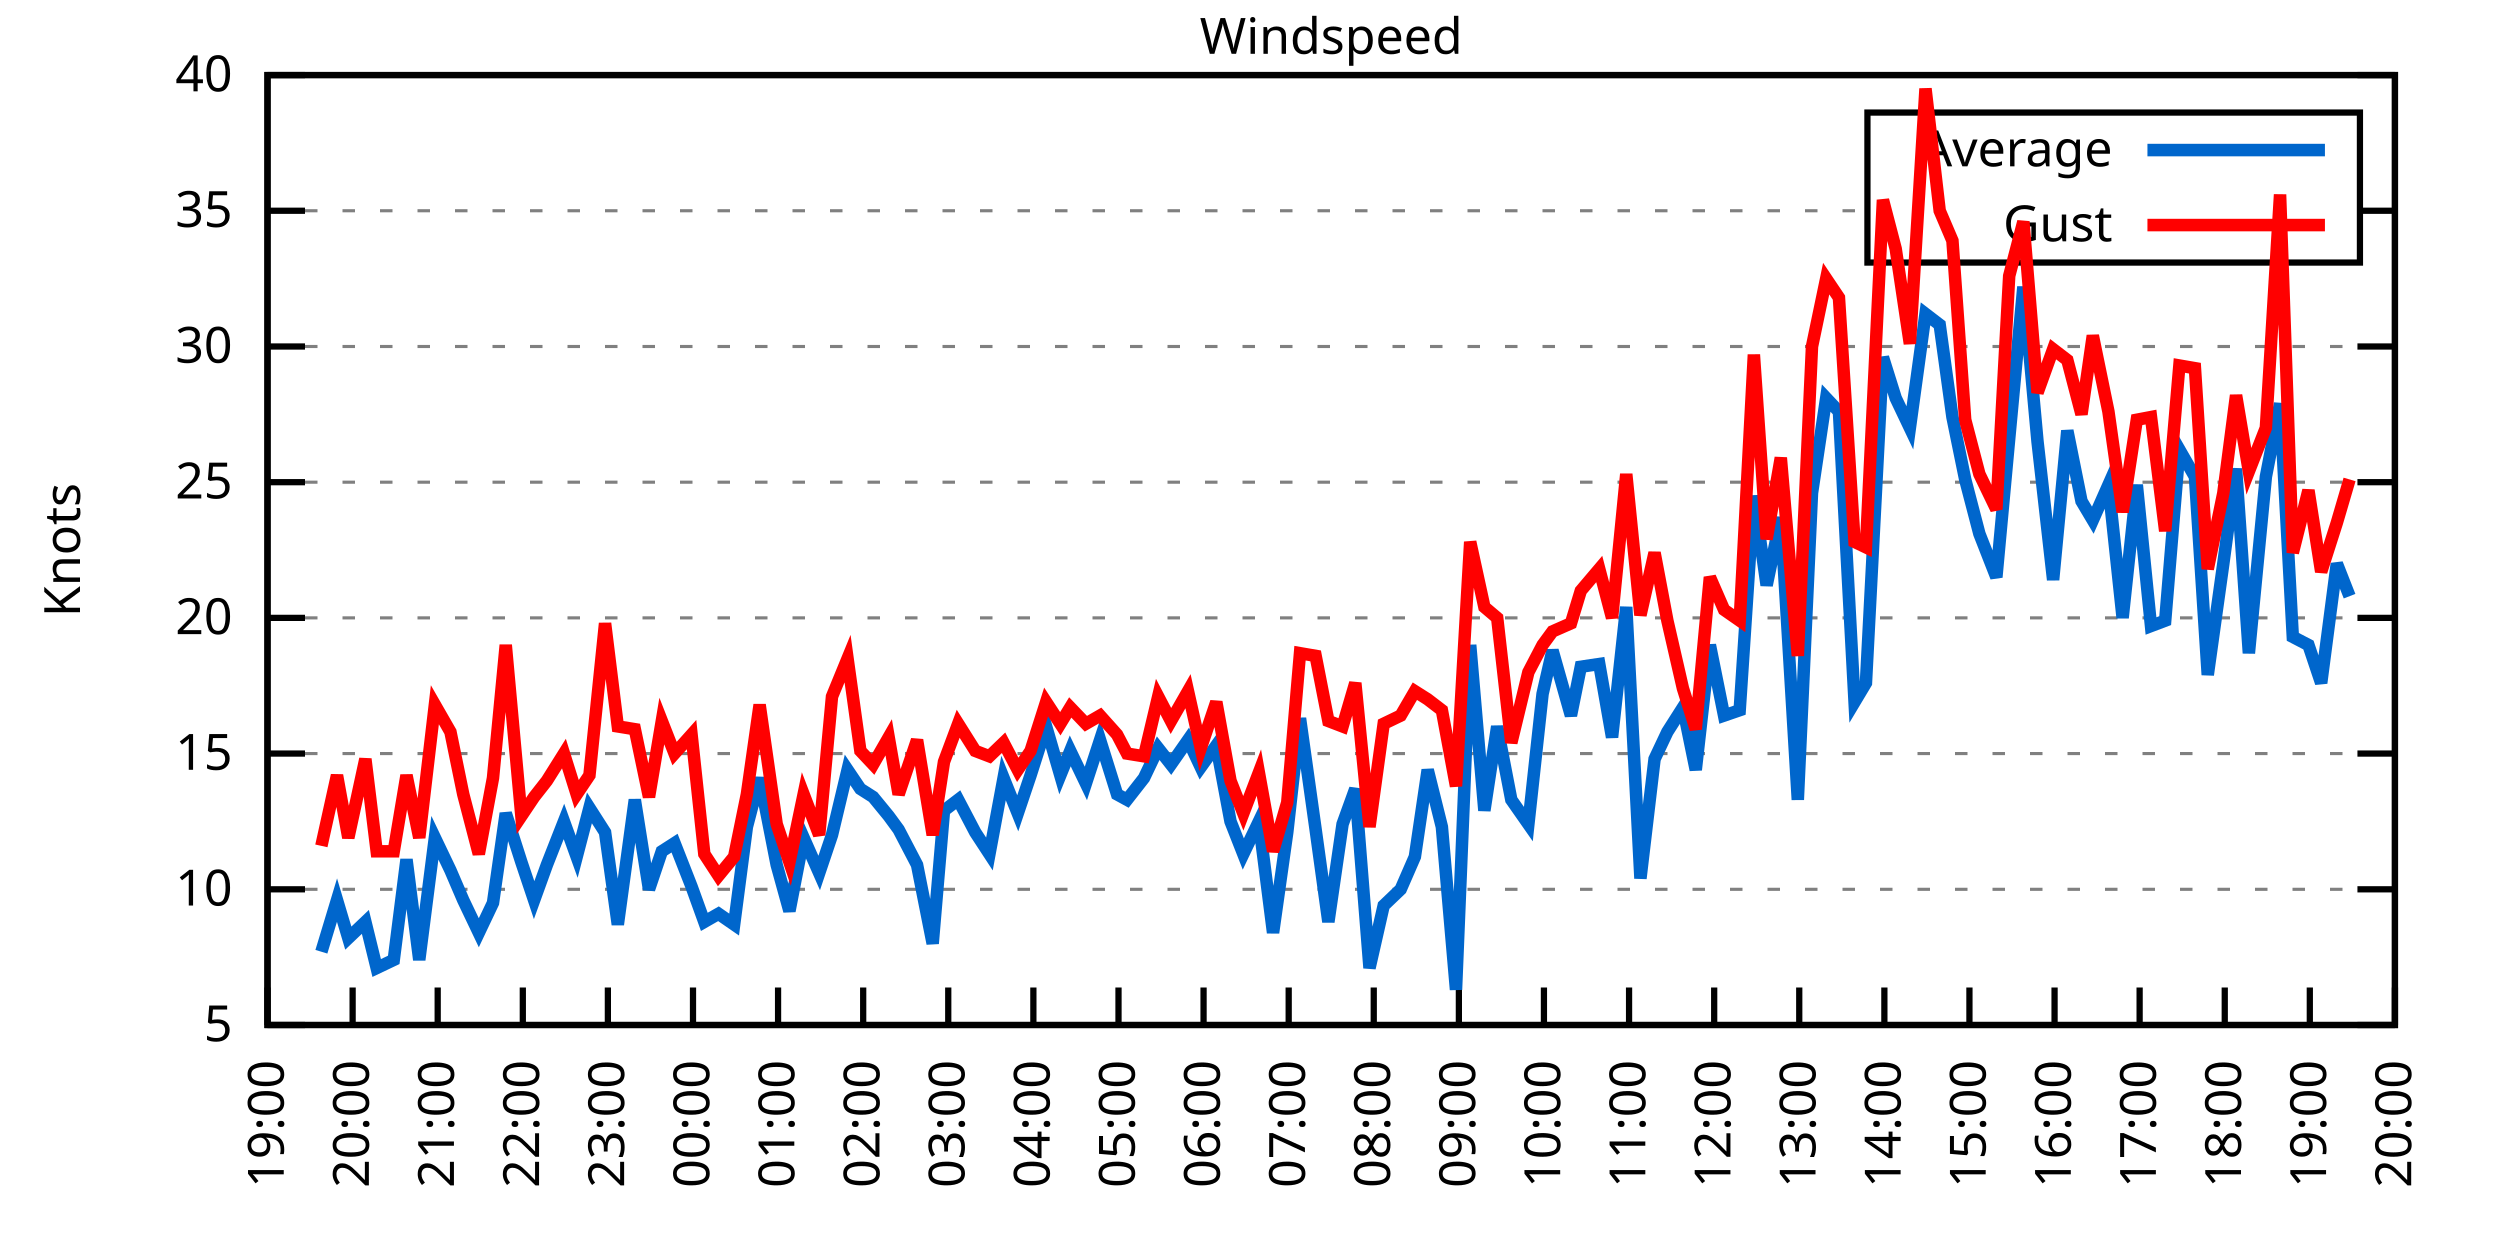
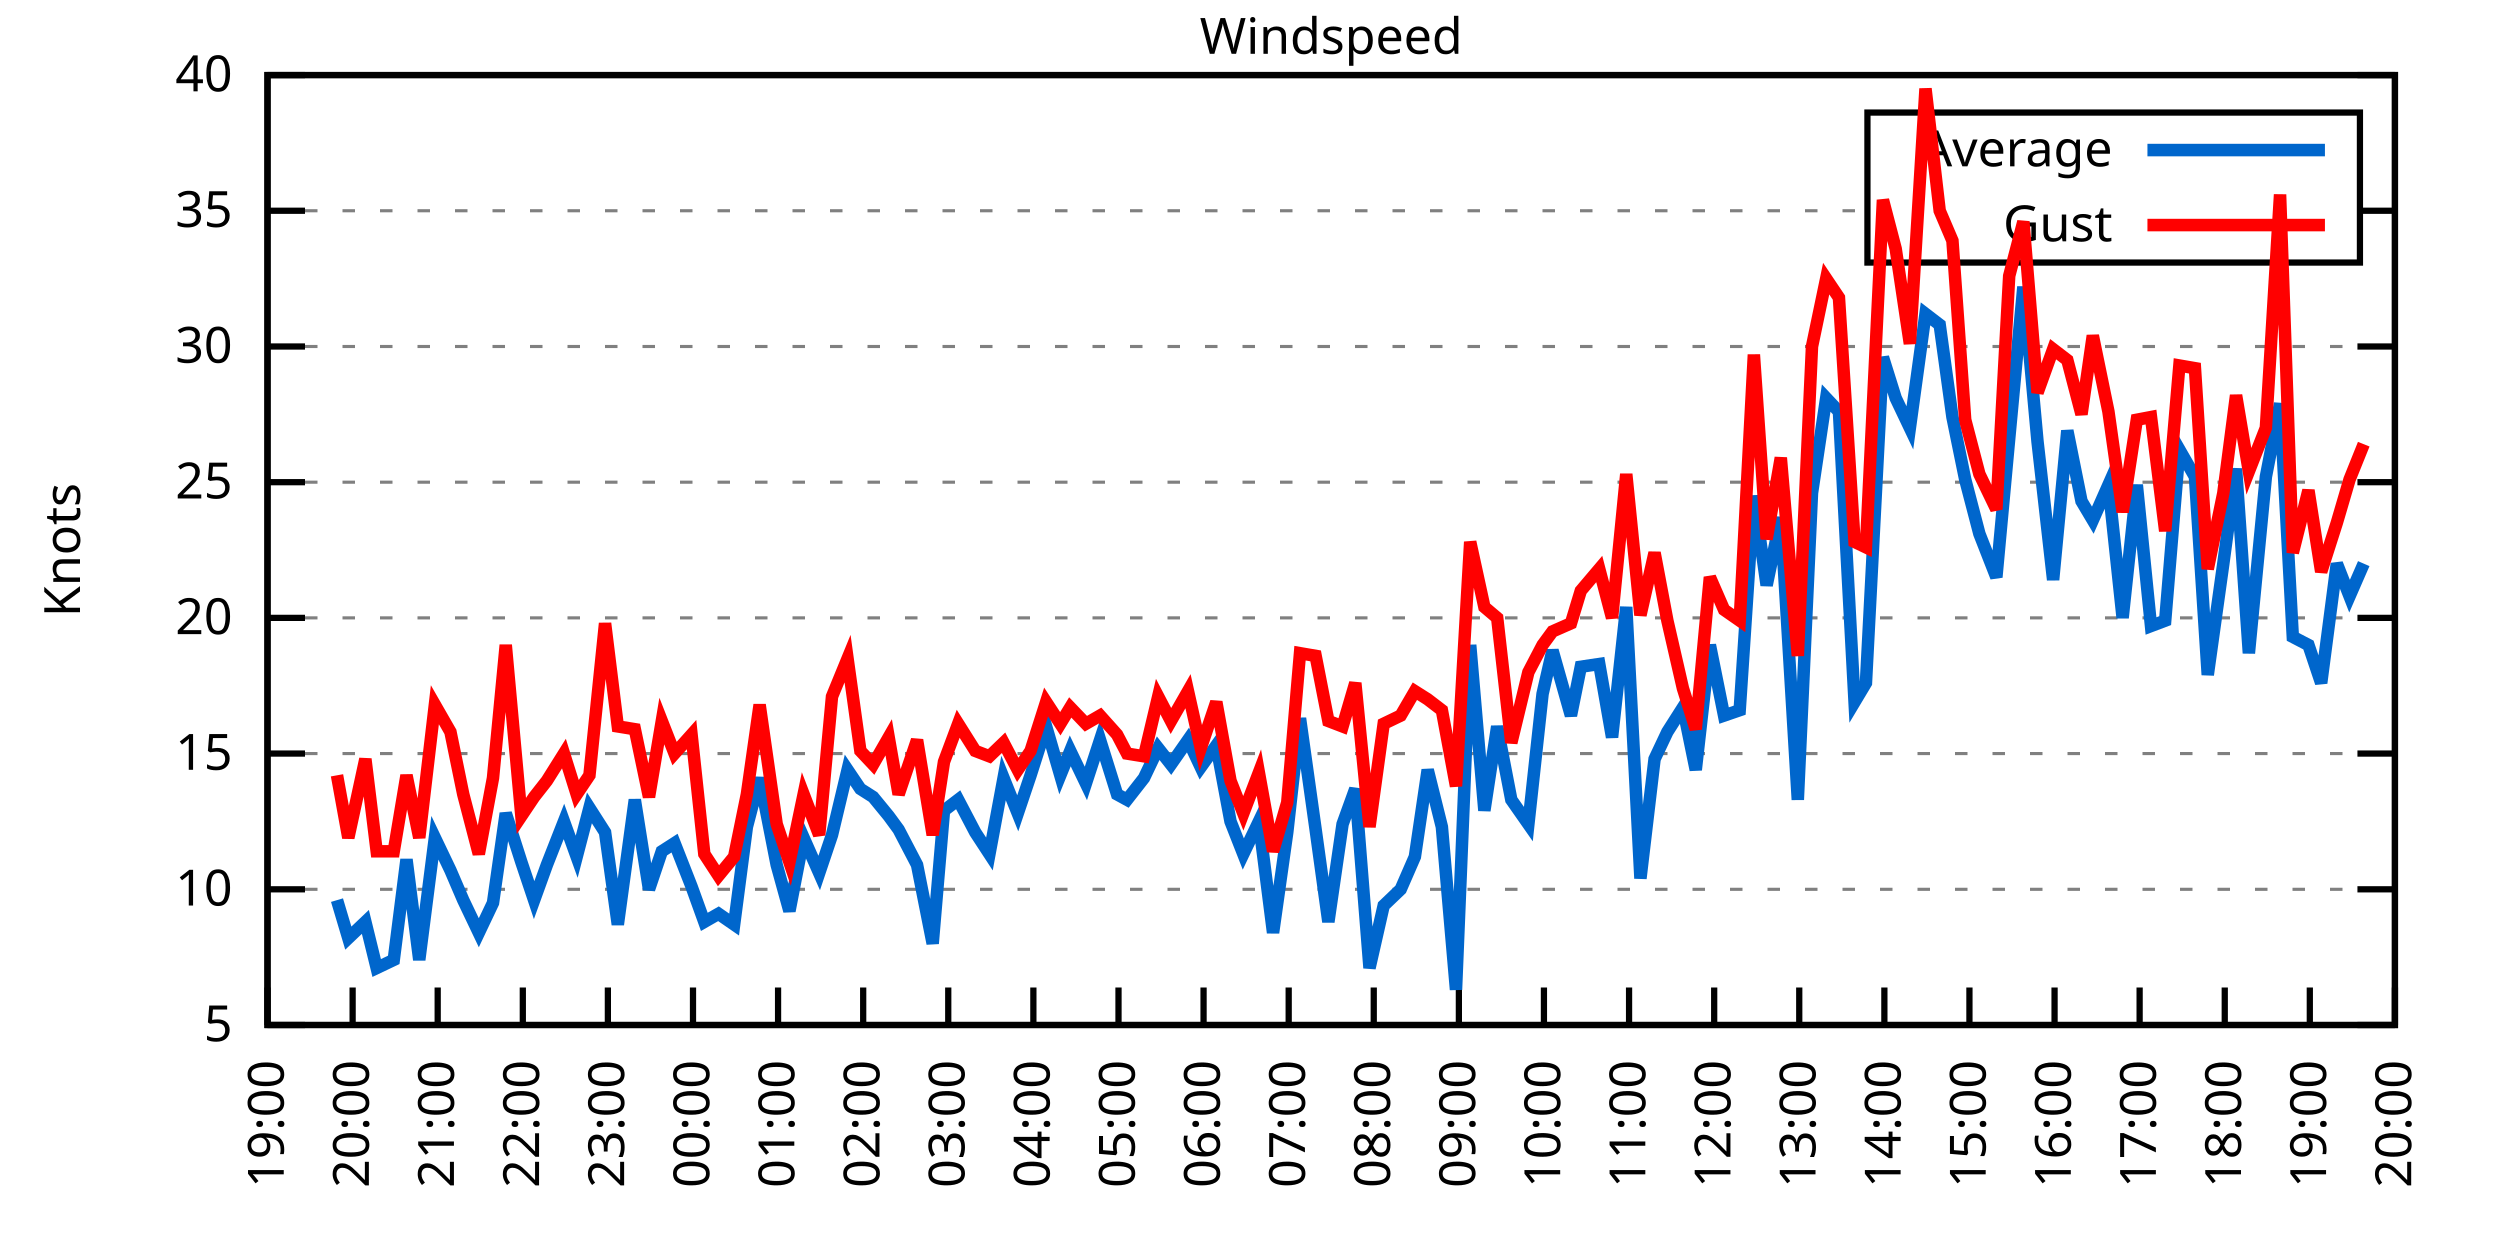
<svg xmlns="http://www.w3.org/2000/svg" xmlns:xlink="http://www.w3.org/1999/xlink" width="400" height="200" viewBox="0 0 400 200">
  <g id="gnuplot_canvas">
    <rect x="0" y="0" width="400" height="200" fill="none" />
    <defs>
      <circle id="gpDot" r="0.5" stroke-width="0.5" stroke="currentColor" />
      <path id="gpPt0" stroke-width="0.333" stroke="currentColor" d="M-1,0 h2 M0,-1 v2" />
      <path id="gpPt1" stroke-width="0.333" stroke="currentColor" d="M-1,-1 L1,1 M1,-1 L-1,1" />
      <path id="gpPt2" stroke-width="0.333" stroke="currentColor" d="M-1,0 L1,0 M0,-1 L0,1 M-1,-1 L1,1 M-1,1 L1,-1" />
      <rect id="gpPt3" stroke-width="0.333" stroke="currentColor" x="-1" y="-1" width="2" height="2" />
      <rect id="gpPt4" stroke-width="0.333" stroke="currentColor" fill="currentColor" x="-1" y="-1" width="2" height="2" />
      <circle id="gpPt5" stroke-width="0.333" stroke="currentColor" cx="0" cy="0" r="1" />
      <use xlink:href="#gpPt5" id="gpPt6" fill="currentColor" stroke="none" />
      <path id="gpPt7" stroke-width="0.333" stroke="currentColor" d="M0,-1.33 L-1.33,0.67 L1.33,0.67 z" />
      <use xlink:href="#gpPt7" id="gpPt8" fill="currentColor" stroke="none" />
      <use xlink:href="#gpPt7" id="gpPt9" stroke="currentColor" transform="rotate(180)" />
      <use xlink:href="#gpPt9" id="gpPt10" fill="currentColor" stroke="none" />
      <use xlink:href="#gpPt3" id="gpPt11" stroke="currentColor" transform="rotate(45)" />
      <use xlink:href="#gpPt11" id="gpPt12" fill="currentColor" stroke="none" />
      <path id="gpPt13" stroke-width="0.333" stroke="currentColor" d="M0,1.330 L1.265,0.411 L0.782,-1.067 L-0.782,-1.076 L-1.265,0.411 z" />
      <use xlink:href="#gpPt13" id="gpPt14" fill="currentColor" stroke="none" />
      <filter id="textbox" filterUnits="objectBoundingBox" x="0" y="0" height="1" width="1">
        <feFlood flood-color="white" flood-opacity="1" result="bgnd" />
        <feComposite in="SourceGraphic" in2="bgnd" operator="atop" />
      </filter>
      <filter id="greybox" filterUnits="objectBoundingBox" x="0" y="0" height="1" width="1">
        <feFlood flood-color="lightgrey" flood-opacity="1" result="grey" />
        <feComposite in="SourceGraphic" in2="grey" operator="atop" />
      </filter>
    </defs>
    <g fill="none" color="white" stroke="currentColor" stroke-width="1.00" stroke-linecap="butt" stroke-linejoin="miter">
</g>
    <g fill="none" color="black" stroke="currentColor" stroke-width="1.00" stroke-linecap="butt" stroke-linejoin="miter">
      <g stroke="none" shape-rendering="crispEdges">
        <polygon fill="rgb(255, 255, 255)" points="42.80,164.00 383.18,164.00 383.18,12.02 42.80,12.02 " />
      </g>
    </g>
    <g fill="none" color="black" stroke="currentColor" stroke-width="1.00" stroke-linecap="butt" stroke-linejoin="miter">
</g>
    <g fill="none" color="black" stroke="black" stroke-width="0.50" stroke-linecap="butt" stroke-linejoin="miter">
</g>
    <g fill="none" color="gray" stroke="currentColor" stroke-width="0.50" stroke-linecap="butt" stroke-linejoin="miter">
      <path stroke="gray" stroke-dasharray="2,4" class="gridline" d="M42.80,164.00 L383.19,164.00  " />
    </g>
    <g fill="none" color="gray" stroke="gray" stroke-width="1.00" stroke-linecap="butt" stroke-linejoin="miter">
</g>
    <g fill="none" color="black" stroke="currentColor" stroke-width="1.00" stroke-linecap="butt" stroke-linejoin="miter">
      <path stroke="black" d="M42.80,164.00 L48.80,164.00 M383.19,164.00 L377.19,164.00  " />
      <g transform="translate(37.20,166.60)" stroke="none" fill="black" font-family="Sans" font-size="8.00" text-anchor="end">
        <text>
          <tspan font-family="Sans"> 5</tspan>
        </text>
      </g>
    </g>
    <g fill="none" color="black" stroke="currentColor" stroke-width="1.00" stroke-linecap="butt" stroke-linejoin="miter">
</g>
    <g fill="none" color="black" stroke="black" stroke-width="0.50" stroke-linecap="butt" stroke-linejoin="miter">
</g>
    <g fill="none" color="gray" stroke="currentColor" stroke-width="0.50" stroke-linecap="butt" stroke-linejoin="miter">
      <path stroke="gray" stroke-dasharray="2,4" class="gridline" d="M42.80,142.29 L383.19,142.29  " />
    </g>
    <g fill="none" color="gray" stroke="gray" stroke-width="1.00" stroke-linecap="butt" stroke-linejoin="miter">
</g>
    <g fill="none" color="black" stroke="currentColor" stroke-width="1.00" stroke-linecap="butt" stroke-linejoin="miter">
      <path stroke="black" d="M42.80,142.29 L48.80,142.29 M383.19,142.29 L377.19,142.29  " />
      <g transform="translate(37.20,144.89)" stroke="none" fill="black" font-family="Sans" font-size="8.00" text-anchor="end">
        <text>
          <tspan font-family="Sans"> 10</tspan>
        </text>
      </g>
    </g>
    <g fill="none" color="black" stroke="currentColor" stroke-width="1.00" stroke-linecap="butt" stroke-linejoin="miter">
</g>
    <g fill="none" color="black" stroke="black" stroke-width="0.50" stroke-linecap="butt" stroke-linejoin="miter">
</g>
    <g fill="none" color="gray" stroke="currentColor" stroke-width="0.50" stroke-linecap="butt" stroke-linejoin="miter">
      <path stroke="gray" stroke-dasharray="2,4" class="gridline" d="M42.80,120.57 L383.19,120.57  " />
    </g>
    <g fill="none" color="gray" stroke="gray" stroke-width="1.00" stroke-linecap="butt" stroke-linejoin="miter">
</g>
    <g fill="none" color="black" stroke="currentColor" stroke-width="1.00" stroke-linecap="butt" stroke-linejoin="miter">
      <path stroke="black" d="M42.80,120.57 L48.80,120.57 M383.19,120.57 L377.19,120.57  " />
      <g transform="translate(37.20,123.17)" stroke="none" fill="black" font-family="Sans" font-size="8.00" text-anchor="end">
        <text>
          <tspan font-family="Sans"> 15</tspan>
        </text>
      </g>
    </g>
    <g fill="none" color="black" stroke="currentColor" stroke-width="1.00" stroke-linecap="butt" stroke-linejoin="miter">
</g>
    <g fill="none" color="black" stroke="black" stroke-width="0.50" stroke-linecap="butt" stroke-linejoin="miter">
</g>
    <g fill="none" color="gray" stroke="currentColor" stroke-width="0.50" stroke-linecap="butt" stroke-linejoin="miter">
      <path stroke="gray" stroke-dasharray="2,4" class="gridline" d="M42.80,98.86 L383.19,98.86  " />
    </g>
    <g fill="none" color="gray" stroke="gray" stroke-width="1.00" stroke-linecap="butt" stroke-linejoin="miter">
</g>
    <g fill="none" color="black" stroke="currentColor" stroke-width="1.00" stroke-linecap="butt" stroke-linejoin="miter">
      <path stroke="black" d="M42.80,98.86 L48.80,98.86 M383.19,98.86 L377.19,98.86  " />
      <g transform="translate(37.20,101.46)" stroke="none" fill="black" font-family="Sans" font-size="8.00" text-anchor="end">
        <text>
          <tspan font-family="Sans"> 20</tspan>
        </text>
      </g>
    </g>
    <g fill="none" color="black" stroke="currentColor" stroke-width="1.00" stroke-linecap="butt" stroke-linejoin="miter">
</g>
    <g fill="none" color="black" stroke="black" stroke-width="0.50" stroke-linecap="butt" stroke-linejoin="miter">
</g>
    <g fill="none" color="gray" stroke="currentColor" stroke-width="0.50" stroke-linecap="butt" stroke-linejoin="miter">
      <path stroke="gray" stroke-dasharray="2,4" class="gridline" d="M42.80,77.15 L383.19,77.15  " />
    </g>
    <g fill="none" color="gray" stroke="gray" stroke-width="1.00" stroke-linecap="butt" stroke-linejoin="miter">
</g>
    <g fill="none" color="black" stroke="currentColor" stroke-width="1.00" stroke-linecap="butt" stroke-linejoin="miter">
      <path stroke="black" d="M42.80,77.15 L48.80,77.15 M383.19,77.15 L377.19,77.15  " />
      <g transform="translate(37.20,79.75)" stroke="none" fill="black" font-family="Sans" font-size="8.00" text-anchor="end">
        <text>
          <tspan font-family="Sans"> 25</tspan>
        </text>
      </g>
    </g>
    <g fill="none" color="black" stroke="currentColor" stroke-width="1.00" stroke-linecap="butt" stroke-linejoin="miter">
</g>
    <g fill="none" color="black" stroke="black" stroke-width="0.50" stroke-linecap="butt" stroke-linejoin="miter">
</g>
    <g fill="none" color="gray" stroke="currentColor" stroke-width="0.50" stroke-linecap="butt" stroke-linejoin="miter">
      <path stroke="gray" stroke-dasharray="2,4" class="gridline" d="M42.80,55.44 L383.19,55.44  " />
    </g>
    <g fill="none" color="gray" stroke="gray" stroke-width="1.00" stroke-linecap="butt" stroke-linejoin="miter">
</g>
    <g fill="none" color="black" stroke="currentColor" stroke-width="1.00" stroke-linecap="butt" stroke-linejoin="miter">
      <path stroke="black" d="M42.80,55.44 L48.80,55.44 M383.19,55.44 L377.19,55.44  " />
      <g transform="translate(37.20,58.04)" stroke="none" fill="black" font-family="Sans" font-size="8.00" text-anchor="end">
        <text>
          <tspan font-family="Sans"> 30</tspan>
        </text>
      </g>
    </g>
    <g fill="none" color="black" stroke="currentColor" stroke-width="1.00" stroke-linecap="butt" stroke-linejoin="miter">
</g>
    <g fill="none" color="black" stroke="black" stroke-width="0.50" stroke-linecap="butt" stroke-linejoin="miter">
</g>
    <g fill="none" color="gray" stroke="currentColor" stroke-width="0.50" stroke-linecap="butt" stroke-linejoin="miter">
      <path stroke="gray" stroke-dasharray="2,4" class="gridline" d="M42.80,33.72 L298.79,33.72 M377.59,33.72 L383.19,33.72  " />
    </g>
    <g fill="none" color="gray" stroke="gray" stroke-width="1.00" stroke-linecap="butt" stroke-linejoin="miter">
</g>
    <g fill="none" color="black" stroke="currentColor" stroke-width="1.00" stroke-linecap="butt" stroke-linejoin="miter">
      <path stroke="black" d="M42.80,33.72 L48.80,33.72 M383.19,33.72 L377.19,33.72  " />
      <g transform="translate(37.20,36.32)" stroke="none" fill="black" font-family="Sans" font-size="8.00" text-anchor="end">
        <text>
          <tspan font-family="Sans"> 35</tspan>
        </text>
      </g>
    </g>
    <g fill="none" color="black" stroke="currentColor" stroke-width="1.00" stroke-linecap="butt" stroke-linejoin="miter">
</g>
    <g fill="none" color="black" stroke="black" stroke-width="0.50" stroke-linecap="butt" stroke-linejoin="miter">
</g>
    <g fill="none" color="gray" stroke="currentColor" stroke-width="0.50" stroke-linecap="butt" stroke-linejoin="miter">
      <path stroke="gray" stroke-dasharray="2,4" class="gridline" d="M42.80,12.01 L383.19,12.01  " />
    </g>
    <g fill="none" color="gray" stroke="gray" stroke-width="1.00" stroke-linecap="butt" stroke-linejoin="miter">
</g>
    <g fill="none" color="black" stroke="currentColor" stroke-width="1.00" stroke-linecap="butt" stroke-linejoin="miter">
      <path stroke="black" d="M42.80,12.01 L48.80,12.01 M383.19,12.01 L377.19,12.01  " />
      <g transform="translate(37.20,14.61)" stroke="none" fill="black" font-family="Sans" font-size="8.00" text-anchor="end">
        <text>
          <tspan font-family="Sans"> 40</tspan>
        </text>
      </g>
    </g>
    <g fill="none" color="black" stroke="currentColor" stroke-width="1.00" stroke-linecap="butt" stroke-linejoin="miter">
      <path stroke="black" d="M42.80,164.00 L42.80,158.00  " />
      <g transform="translate(45.40,169.60) rotate(270.00)" stroke="none" fill="black" font-family="Sans" font-size="8.00" text-anchor="end">
        <text>
          <tspan font-family="Sans">19:00</tspan>
        </text>
      </g>
    </g>
    <g fill="none" color="black" stroke="currentColor" stroke-width="1.00" stroke-linecap="butt" stroke-linejoin="miter">
      <path stroke="black" d="M56.42,164.00 L56.42,158.00  " />
      <g transform="translate(59.02,169.60) rotate(270.00)" stroke="none" fill="black" font-family="Sans" font-size="8.00" text-anchor="end">
        <text>
          <tspan font-family="Sans">20:00</tspan>
        </text>
      </g>
    </g>
    <g fill="none" color="black" stroke="currentColor" stroke-width="1.00" stroke-linecap="butt" stroke-linejoin="miter">
      <path stroke="black" d="M70.03,164.00 L70.03,158.00  " />
      <g transform="translate(72.63,169.60) rotate(270.00)" stroke="none" fill="black" font-family="Sans" font-size="8.00" text-anchor="end">
        <text>
          <tspan font-family="Sans">21:00</tspan>
        </text>
      </g>
    </g>
    <g fill="none" color="black" stroke="currentColor" stroke-width="1.00" stroke-linecap="butt" stroke-linejoin="miter">
      <path stroke="black" d="M83.65,164.00 L83.65,158.00  " />
      <g transform="translate(86.25,169.60) rotate(270.00)" stroke="none" fill="black" font-family="Sans" font-size="8.00" text-anchor="end">
        <text>
          <tspan font-family="Sans">22:00</tspan>
        </text>
      </g>
    </g>
    <g fill="none" color="black" stroke="currentColor" stroke-width="1.00" stroke-linecap="butt" stroke-linejoin="miter">
      <path stroke="black" d="M97.26,164.00 L97.26,158.00  " />
      <g transform="translate(99.86,169.60) rotate(270.00)" stroke="none" fill="black" font-family="Sans" font-size="8.00" text-anchor="end">
        <text>
          <tspan font-family="Sans">23:00</tspan>
        </text>
      </g>
    </g>
    <g fill="none" color="black" stroke="currentColor" stroke-width="1.00" stroke-linecap="butt" stroke-linejoin="miter">
      <path stroke="black" d="M110.88,164.00 L110.88,158.00  " />
      <g transform="translate(113.48,169.60) rotate(270.00)" stroke="none" fill="black" font-family="Sans" font-size="8.00" text-anchor="end">
        <text>
          <tspan font-family="Sans">00:00</tspan>
        </text>
      </g>
    </g>
    <g fill="none" color="black" stroke="currentColor" stroke-width="1.00" stroke-linecap="butt" stroke-linejoin="miter">
      <path stroke="black" d="M124.49,164.00 L124.49,158.00  " />
      <g transform="translate(127.09,169.60) rotate(270.00)" stroke="none" fill="black" font-family="Sans" font-size="8.00" text-anchor="end">
        <text>
          <tspan font-family="Sans">01:00</tspan>
        </text>
      </g>
    </g>
    <g fill="none" color="black" stroke="currentColor" stroke-width="1.00" stroke-linecap="butt" stroke-linejoin="miter">
      <path stroke="black" d="M138.11,164.00 L138.11,158.00  " />
      <g transform="translate(140.71,169.60) rotate(270.00)" stroke="none" fill="black" font-family="Sans" font-size="8.00" text-anchor="end">
        <text>
          <tspan font-family="Sans">02:00</tspan>
        </text>
      </g>
    </g>
    <g fill="none" color="black" stroke="currentColor" stroke-width="1.00" stroke-linecap="butt" stroke-linejoin="miter">
      <path stroke="black" d="M151.72,164.00 L151.72,158.00  " />
      <g transform="translate(154.32,169.60) rotate(270.00)" stroke="none" fill="black" font-family="Sans" font-size="8.00" text-anchor="end">
        <text>
          <tspan font-family="Sans">03:00</tspan>
        </text>
      </g>
    </g>
    <g fill="none" color="black" stroke="currentColor" stroke-width="1.00" stroke-linecap="butt" stroke-linejoin="miter">
      <path stroke="black" d="M165.34,164.00 L165.34,158.00  " />
      <g transform="translate(167.94,169.60) rotate(270.00)" stroke="none" fill="black" font-family="Sans" font-size="8.00" text-anchor="end">
        <text>
          <tspan font-family="Sans">04:00</tspan>
        </text>
      </g>
    </g>
    <g fill="none" color="black" stroke="currentColor" stroke-width="1.00" stroke-linecap="butt" stroke-linejoin="miter">
      <path stroke="black" d="M178.96,164.00 L178.96,158.00  " />
      <g transform="translate(181.56,169.60) rotate(270.00)" stroke="none" fill="black" font-family="Sans" font-size="8.00" text-anchor="end">
        <text>
          <tspan font-family="Sans">05:00</tspan>
        </text>
      </g>
    </g>
    <g fill="none" color="black" stroke="currentColor" stroke-width="1.00" stroke-linecap="butt" stroke-linejoin="miter">
      <path stroke="black" d="M192.57,164.00 L192.57,158.00  " />
      <g transform="translate(195.17,169.60) rotate(270.00)" stroke="none" fill="black" font-family="Sans" font-size="8.00" text-anchor="end">
        <text>
          <tspan font-family="Sans">06:00</tspan>
        </text>
      </g>
    </g>
    <g fill="none" color="black" stroke="currentColor" stroke-width="1.00" stroke-linecap="butt" stroke-linejoin="miter">
      <path stroke="black" d="M206.19,164.00 L206.19,158.00  " />
      <g transform="translate(208.79,169.60) rotate(270.00)" stroke="none" fill="black" font-family="Sans" font-size="8.00" text-anchor="end">
        <text>
          <tspan font-family="Sans">07:00</tspan>
        </text>
      </g>
    </g>
    <g fill="none" color="black" stroke="currentColor" stroke-width="1.00" stroke-linecap="butt" stroke-linejoin="miter">
      <path stroke="black" d="M219.80,164.00 L219.80,158.00  " />
      <g transform="translate(222.40,169.60) rotate(270.00)" stroke="none" fill="black" font-family="Sans" font-size="8.00" text-anchor="end">
        <text>
          <tspan font-family="Sans">08:00</tspan>
        </text>
      </g>
    </g>
    <g fill="none" color="black" stroke="currentColor" stroke-width="1.00" stroke-linecap="butt" stroke-linejoin="miter">
      <path stroke="black" d="M233.42,164.00 L233.42,158.00  " />
      <g transform="translate(236.02,169.60) rotate(270.00)" stroke="none" fill="black" font-family="Sans" font-size="8.00" text-anchor="end">
        <text>
          <tspan font-family="Sans">09:00</tspan>
        </text>
      </g>
    </g>
    <g fill="none" color="black" stroke="currentColor" stroke-width="1.00" stroke-linecap="butt" stroke-linejoin="miter">
      <path stroke="black" d="M247.03,164.00 L247.03,158.00  " />
      <g transform="translate(249.63,169.60) rotate(270.00)" stroke="none" fill="black" font-family="Sans" font-size="8.00" text-anchor="end">
        <text>
          <tspan font-family="Sans">10:00</tspan>
        </text>
      </g>
    </g>
    <g fill="none" color="black" stroke="currentColor" stroke-width="1.00" stroke-linecap="butt" stroke-linejoin="miter">
      <path stroke="black" d="M260.65,164.00 L260.65,158.00  " />
      <g transform="translate(263.25,169.60) rotate(270.00)" stroke="none" fill="black" font-family="Sans" font-size="8.00" text-anchor="end">
        <text>
          <tspan font-family="Sans">11:00</tspan>
        </text>
      </g>
    </g>
    <g fill="none" color="black" stroke="currentColor" stroke-width="1.00" stroke-linecap="butt" stroke-linejoin="miter">
      <path stroke="black" d="M274.27,164.00 L274.27,158.00  " />
      <g transform="translate(276.87,169.60) rotate(270.00)" stroke="none" fill="black" font-family="Sans" font-size="8.00" text-anchor="end">
        <text>
          <tspan font-family="Sans">12:00</tspan>
        </text>
      </g>
    </g>
    <g fill="none" color="black" stroke="currentColor" stroke-width="1.00" stroke-linecap="butt" stroke-linejoin="miter">
      <path stroke="black" d="M287.88,164.00 L287.88,158.00  " />
      <g transform="translate(290.48,169.60) rotate(270.00)" stroke="none" fill="black" font-family="Sans" font-size="8.00" text-anchor="end">
        <text>
          <tspan font-family="Sans">13:00</tspan>
        </text>
      </g>
    </g>
    <g fill="none" color="black" stroke="currentColor" stroke-width="1.00" stroke-linecap="butt" stroke-linejoin="miter">
      <path stroke="black" d="M301.50,164.00 L301.50,158.00  " />
      <g transform="translate(304.10,169.60) rotate(270.00)" stroke="none" fill="black" font-family="Sans" font-size="8.00" text-anchor="end">
        <text>
          <tspan font-family="Sans">14:00</tspan>
        </text>
      </g>
    </g>
    <g fill="none" color="black" stroke="currentColor" stroke-width="1.00" stroke-linecap="butt" stroke-linejoin="miter">
      <path stroke="black" d="M315.11,164.00 L315.11,158.00  " />
      <g transform="translate(317.71,169.60) rotate(270.00)" stroke="none" fill="black" font-family="Sans" font-size="8.00" text-anchor="end">
        <text>
          <tspan font-family="Sans">15:00</tspan>
        </text>
      </g>
    </g>
    <g fill="none" color="black" stroke="currentColor" stroke-width="1.00" stroke-linecap="butt" stroke-linejoin="miter">
      <path stroke="black" d="M328.73,164.00 L328.73,158.00  " />
      <g transform="translate(331.33,169.60) rotate(270.00)" stroke="none" fill="black" font-family="Sans" font-size="8.00" text-anchor="end">
        <text>
          <tspan font-family="Sans">16:00</tspan>
        </text>
      </g>
    </g>
    <g fill="none" color="black" stroke="currentColor" stroke-width="1.00" stroke-linecap="butt" stroke-linejoin="miter">
      <path stroke="black" d="M342.34,164.00 L342.34,158.00  " />
      <g transform="translate(344.94,169.60) rotate(270.00)" stroke="none" fill="black" font-family="Sans" font-size="8.00" text-anchor="end">
        <text>
          <tspan font-family="Sans">17:00</tspan>
        </text>
      </g>
    </g>
    <g fill="none" color="black" stroke="currentColor" stroke-width="1.00" stroke-linecap="butt" stroke-linejoin="miter">
      <path stroke="black" d="M355.96,164.00 L355.96,158.00  " />
      <g transform="translate(358.56,169.60) rotate(270.00)" stroke="none" fill="black" font-family="Sans" font-size="8.00" text-anchor="end">
        <text>
          <tspan font-family="Sans">18:00</tspan>
        </text>
      </g>
    </g>
    <g fill="none" color="black" stroke="currentColor" stroke-width="1.00" stroke-linecap="butt" stroke-linejoin="miter">
      <path stroke="black" d="M369.57,164.00 L369.57,158.00  " />
      <g transform="translate(372.17,169.60) rotate(270.00)" stroke="none" fill="black" font-family="Sans" font-size="8.00" text-anchor="end">
        <text>
          <tspan font-family="Sans">19:00</tspan>
        </text>
      </g>
    </g>
    <g fill="none" color="black" stroke="currentColor" stroke-width="1.00" stroke-linecap="butt" stroke-linejoin="miter">
      <path stroke="black" d="M383.19,164.00 L383.19,158.00  " />
      <g transform="translate(385.79,169.60) rotate(270.00)" stroke="none" fill="black" font-family="Sans" font-size="8.00" text-anchor="end">
        <text>
          <tspan font-family="Sans">20:00</tspan>
        </text>
      </g>
    </g>
    <g fill="none" color="black" stroke="currentColor" stroke-width="1.00" stroke-linecap="butt" stroke-linejoin="miter">
</g>
    <g fill="none" color="black" stroke="currentColor" stroke-width="1.00" stroke-linecap="butt" stroke-linejoin="miter">
      <path stroke="black" d="M42.80,12.01 L42.80,164.00 L383.19,164.00 L383.19,12.01 L42.80,12.01 Z  " />
    </g>
    <g fill="none" color="black" stroke="currentColor" stroke-width="1.00" stroke-linecap="butt" stroke-linejoin="miter">
</g>
    <g fill="none" color="black" stroke="currentColor" stroke-width="1.00" stroke-linecap="butt" stroke-linejoin="miter">
      <path stroke="black" d="M298.79,42.01 L298.79,18.01 L377.59,18.01 L377.59,42.01 L298.79,42.01 Z  " />
    </g>
    <g id="Windspeed_plot_1">
      <g fill="none" color="white" stroke="black" stroke-width="2.00" stroke-linecap="butt" stroke-linejoin="miter">
</g>
      <g fill="none" color="black" stroke="currentColor" stroke-width="2.00" stroke-linecap="butt" stroke-linejoin="miter">
        <g transform="translate(337.99,26.61)" stroke="none" fill="black" font-family="Sans" font-size="8.00" text-anchor="end">
          <text>
            <tspan font-family="Sans">Average</tspan>
          </text>
        </g>
      </g>
      <g fill="none" color="black" stroke="currentColor" stroke-width="2.00" stroke-linecap="butt" stroke-linejoin="miter">
-         <path stroke="rgb(  0, 102, 204)" d="M343.59,24.01 L371.99,24.01 M51.42,152.28 L53.92,144.02 L55.73,150.10 L58.46,147.50 L60.27,154.88 L63.00,153.58   L65.04,137.51 L67.08,153.58 L69.58,134.04 L72.07,139.25 L74.12,144.02 L76.61,149.24 L78.88,144.46 L80.92,130.13   L83.42,137.94 L85.46,144.02 L87.50,138.38 L90.23,131.43 L92.27,137.08 L94.31,129.26 L96.81,133.17 L98.85,147.93   L101.57,127.96 L103.84,142.29 L105.89,136.21 L107.93,134.90 L110.65,141.85 L112.69,147.50 L114.96,146.20 L117.46,147.93   L119.50,132.30 L121.54,124.48 L124.27,138.38 L126.31,145.76 L128.58,134.04 L131.07,139.68 L133.12,133.60 L135.61,123.18   L137.66,126.22 L139.70,127.52 L142.19,130.56 L143.78,132.73 L146.73,138.38 L149.23,150.97 L151.04,129.69 L153.31,127.96   L156.04,133.17 L158.31,136.64 L160.57,124.48 L162.84,130.13 L164.89,124.05 L167.38,116.23 L169.65,124.05 L171.24,120.14   L173.74,125.35 L176.01,118.40 L178.73,127.09 L180.32,127.96 L183.04,124.48 L185.31,119.71 L187.35,122.31 L190.08,118.40   L192.12,122.75 L194.61,119.27 L196.88,131.43 L198.93,136.64 L201.42,131.43 L203.69,149.24 L205.96,133.17 L208.00,114.93   L210.50,132.73 L212.54,147.50 L214.81,131.86 L216.85,126.22 L219.12,154.88 L221.39,144.89 L224.11,142.29 L226.38,137.08   L228.43,123.18 L230.70,132.30 L232.96,158.35 L235.23,103.20 L237.50,129.69 L239.55,116.23 L241.81,127.96 L244.54,131.86   L246.81,111.02 L248.40,104.07 L251.35,114.49 L252.93,106.68 L255.88,106.24 L257.93,117.97 L260.20,97.12 L262.47,140.55   L264.73,121.44 L266.78,117.10 L269.27,113.19 L271.32,123.18 L273.58,103.20 L275.85,114.49 L278.35,113.63 L280.62,79.32   L282.66,93.65 L284.93,82.79 L287.65,127.96 L289.92,78.89 L292.19,63.69 L294.23,65.86 L296.73,112.32 L298.55,109.28   L301.27,57.17 L303.31,63.69 L305.58,68.46 L308.08,50.22 L310.35,51.96 L312.39,66.73 L314.43,76.71 L316.70,85.40   L319.42,92.35 L321.47,70.20 L323.74,45.88 L326.00,70.63 L328.50,92.78 L330.77,68.90 L333.04,80.19 L334.85,83.23   L337.35,77.58 L339.62,98.86 L341.89,77.58 L344.16,100.16 L346.43,99.30 L348.70,71.94 L351.19,76.28 L353.24,107.98   L355.73,90.18 L357.77,74.98 L359.82,104.51 L362.54,76.28 L364.81,64.56 L366.85,101.90 L369.35,103.20 L371.39,109.28   L373.89,90.18 L375.93,95.39  " />
+         <path stroke="rgb(  0, 102, 204)" d="M343.59,24.01 L371.99,24.01 M53.92,144.02 L55.73,150.10 L58.46,147.50 L60.27,154.88 L63.00,153.58 L65.04,137.51   L67.08,153.58 L69.58,134.04 L72.07,139.25 L74.12,144.02 L76.61,149.24 L78.88,144.46 L80.92,130.13 L83.42,137.94   L85.46,144.02 L87.50,138.38 L90.23,131.43 L92.27,137.08 L94.31,129.26 L96.81,133.17 L98.85,147.93 L101.57,127.96   L103.84,142.29 L105.89,136.21 L107.93,134.90 L110.65,141.85 L112.69,147.50 L114.96,146.20 L117.46,147.93 L119.50,132.30   L121.54,124.48 L124.27,138.38 L126.31,145.76 L128.58,134.04 L131.07,139.68 L133.12,133.60 L135.61,123.18 L137.66,126.22   L139.70,127.52 L142.19,130.56 L143.78,132.73 L146.73,138.38 L149.23,150.97 L151.04,129.69 L153.31,127.96 L156.04,133.17   L158.31,136.64 L160.57,124.48 L162.84,130.13 L164.89,124.05 L167.38,116.23 L169.65,124.05 L171.24,120.14 L173.74,125.35   L176.01,118.40 L178.73,127.09 L180.32,127.96 L183.04,124.48 L185.31,119.71 L187.35,122.31 L190.08,118.40 L192.12,122.75   L194.61,119.27 L196.88,131.43 L198.93,136.64 L201.42,131.43 L203.69,149.24 L205.96,133.17 L208.00,114.93 L210.50,132.73   L212.54,147.50 L214.81,131.86 L216.85,126.22 L219.12,154.88 L221.39,144.89 L224.11,142.29 L226.38,137.08 L228.43,123.18   L230.70,132.30 L232.96,158.35 L235.23,103.20 L237.50,129.69 L239.55,116.23 L241.81,127.96 L244.54,131.86 L246.81,111.02   L248.40,104.07 L251.35,114.49 L252.93,106.68 L255.88,106.24 L257.93,117.97 L260.20,97.12 L262.47,140.55 L264.73,121.44   L266.78,117.10 L269.27,113.19 L271.32,123.18 L273.58,103.20 L275.85,114.49 L278.35,113.63 L280.62,79.32 L282.66,93.65   L284.93,82.79 L287.65,127.96 L289.92,78.89 L292.19,63.69 L294.23,65.86 L296.73,112.32 L298.55,109.28 L301.27,57.17   L303.31,63.69 L305.58,68.46 L308.08,50.22 L310.35,51.96 L312.39,66.73 L314.43,76.71 L316.70,85.40 L319.42,92.35   L321.47,70.20 L323.74,45.88 L326.00,70.63 L328.50,92.78 L330.77,68.90 L333.04,80.19 L334.85,83.23 L337.35,77.58   L339.62,98.86 L341.89,77.58 L344.16,100.16 L346.43,99.30 L348.70,71.94 L351.19,76.28 L353.24,107.98 L355.73,90.18   L357.77,74.98 L359.82,104.51 L362.54,76.28 L364.81,64.56 L366.85,101.90 L369.35,103.20 L371.39,109.28 L373.89,90.18   L375.93,95.39 L378.20,90.18  " />
      </g>
    </g>
    <g id="Windspeed_plot_2">
      <g fill="none" color="black" stroke="currentColor" stroke-width="2.00" stroke-linecap="butt" stroke-linejoin="miter">
        <g transform="translate(337.99,38.61)" stroke="none" fill="black" font-family="Sans" font-size="8.00" text-anchor="end">
          <text>
            <tspan font-family="Sans">Gust</tspan>
          </text>
        </g>
      </g>
      <g fill="none" color="black" stroke="currentColor" stroke-width="2.00" stroke-linecap="butt" stroke-linejoin="miter">
-         <path stroke="rgb(255,   0,   0)" d="M343.59,36.01 L371.99,36.01 M51.42,135.34 L53.92,124.05 L55.73,134.04 L58.46,121.44 L60.27,136.21 L63.00,136.21   L65.04,124.05 L67.08,134.04 L69.58,112.76 L72.07,117.10 L74.12,127.09 L76.61,136.64 L78.88,124.48 L80.92,103.20   L83.42,130.56 L85.46,127.52 L87.50,124.92 L90.23,120.57 L92.27,127.09 L94.31,124.05 L96.81,99.73 L98.85,116.23   L101.57,116.67 L103.84,127.52 L105.89,115.36 L107.93,120.57 L110.65,117.53 L112.69,136.64 L114.96,140.12 L117.46,137.08   L119.50,127.09 L121.54,112.76 L124.27,131.86 L126.31,137.94 L128.58,127.09 L131.07,133.60 L133.12,111.45 L135.61,105.38   L137.66,120.14 L139.70,122.31 L142.19,117.97 L143.78,127.09 L146.73,118.40 L149.23,133.60 L151.04,121.88 L153.31,115.80   L156.04,120.14 L158.31,121.01 L160.57,118.84 L162.84,123.18 L164.89,120.14 L167.38,112.32 L169.65,115.80 L171.24,113.19   L173.74,115.80 L176.01,114.49 L178.73,117.53 L180.32,120.57 L183.04,121.01 L185.31,111.45 L187.35,115.36 L190.08,110.59   L192.12,119.71 L194.61,112.32 L196.88,124.92 L198.93,130.13 L201.42,123.61 L203.69,136.21 L205.96,128.39 L208.00,104.51   L210.50,104.94 L212.54,115.36 L214.81,116.23 L216.85,109.28 L219.12,132.30 L221.39,115.80 L224.11,114.49 L226.38,110.59   L228.43,111.89 L230.70,113.63 L232.96,125.79 L235.23,86.70 L237.50,97.12 L239.55,98.86 L241.81,118.84 L244.54,107.55   L246.81,103.20 L248.40,101.03 L251.35,99.73 L252.93,94.52 L255.88,91.04 L257.93,98.86 L260.20,75.85 L262.47,98.43   L264.73,88.44 L266.78,99.30 L269.27,110.15 L271.32,116.67 L273.58,92.35 L275.85,97.56 L278.35,99.30 L280.62,56.74   L282.66,86.27 L284.93,73.24 L287.65,104.94 L289.92,55.44 L292.19,44.58 L294.23,47.62 L296.73,86.70 L298.55,87.57   L301.27,31.99 L303.31,39.80 L305.58,55.00 L308.08,14.18 L310.35,33.72 L312.39,38.50 L314.43,67.16 L316.70,75.85   L319.42,81.49 L321.47,44.15 L323.74,35.46 L326.00,62.82 L328.50,55.87 L330.77,57.61 L333.04,66.29 L334.85,53.70   L337.35,65.86 L339.62,81.93 L341.89,67.16 L344.16,66.73 L346.43,84.97 L348.70,58.48 L351.19,58.91 L353.24,91.04   L355.73,78.89 L357.77,63.25 L359.82,75.41 L362.54,68.46 L364.81,31.12 L366.85,88.44 L369.35,78.45 L371.39,91.48   L373.89,83.66 L375.93,76.71  " />
+         <path stroke="rgb(255,   0,   0)" d="M343.59,36.01 L371.99,36.01 M53.92,124.05 L55.73,134.04 L58.46,121.44 L60.27,136.21 L63.00,136.21 L65.04,124.05   L67.08,134.04 L69.58,112.76 L72.07,117.10 L74.12,127.09 L76.61,136.64 L78.88,124.48 L80.92,103.20 L83.42,130.56   L85.46,127.52 L87.50,124.92 L90.23,120.57 L92.27,127.09 L94.31,124.05 L96.81,99.73 L98.85,116.23 L101.57,116.67   L103.84,127.52 L105.89,115.36 L107.93,120.57 L110.65,117.53 L112.69,136.64 L114.96,140.12 L117.46,137.08 L119.50,127.09   L121.54,112.76 L124.27,131.86 L126.31,137.94 L128.58,127.09 L131.07,133.60 L133.12,111.45 L135.61,105.38 L137.66,120.14   L139.70,122.31 L142.19,117.97 L143.78,127.09 L146.73,118.40 L149.23,133.60 L151.04,121.88 L153.31,115.80 L156.04,120.14   L158.31,121.01 L160.57,118.84 L162.84,123.18 L164.89,120.14 L167.38,112.32 L169.65,115.80 L171.24,113.19 L173.74,115.80   L176.01,114.49 L178.73,117.53 L180.32,120.57 L183.04,121.01 L185.31,111.45 L187.35,115.36 L190.08,110.59 L192.12,119.71   L194.61,112.32 L196.88,124.92 L198.93,130.13 L201.42,123.61 L203.69,136.21 L205.96,128.39 L208.00,104.51 L210.50,104.94   L212.54,115.36 L214.81,116.23 L216.85,109.28 L219.12,132.30 L221.39,115.80 L224.11,114.49 L226.38,110.59 L228.43,111.89   L230.70,113.63 L232.96,125.79 L235.23,86.70 L237.50,97.12 L239.55,98.86 L241.81,118.84 L244.54,107.55 L246.81,103.20   L248.40,101.03 L251.35,99.73 L252.93,94.52 L255.88,91.04 L257.93,98.86 L260.20,75.85 L262.47,98.43 L264.73,88.44   L266.78,99.30 L269.27,110.15 L271.32,116.67 L273.58,92.35 L275.85,97.56 L278.35,99.30 L280.62,56.74 L282.66,86.27   L284.93,73.24 L287.65,104.94 L289.92,55.44 L292.19,44.58 L294.23,47.62 L296.73,86.70 L298.55,87.57 L301.27,31.99   L303.31,39.80 L305.58,55.00 L308.08,14.18 L310.35,33.72 L312.39,38.50 L314.43,67.16 L316.70,75.85 L319.42,81.49   L321.47,44.15 L323.74,35.46 L326.00,62.82 L328.50,55.87 L330.77,57.61 L333.04,66.29 L334.85,53.70 L337.35,65.86   L339.62,81.93 L341.89,67.16 L344.16,66.73 L346.43,84.97 L348.70,58.48 L351.19,58.91 L353.24,91.04 L355.73,78.89   L357.77,63.25 L359.82,75.41 L362.54,68.46 L364.81,31.12 L366.85,88.44 L369.35,78.45 L371.39,91.48 L373.89,83.66   L375.93,76.71 L378.20,71.07  " />
      </g>
    </g>
    <g fill="none" color="black" stroke="currentColor" stroke-width="2.00" stroke-linecap="butt" stroke-linejoin="miter">
</g>
    <g fill="none" color="black" stroke="black" stroke-width="1.00" stroke-linecap="butt" stroke-linejoin="miter">
</g>
    <g fill="none" color="black" stroke="currentColor" stroke-width="1.00" stroke-linecap="butt" stroke-linejoin="miter">
      <path stroke="black" d="M42.80,12.01 L42.80,164.00 L383.19,164.00 L383.19,12.01 L42.80,12.01 Z  " />
      <g transform="translate(12.80,88.01) rotate(270.00)" stroke="none" fill="black" font-family="Sans" font-size="8.00" text-anchor="middle">
        <text>
          <tspan font-family="Sans">Knots</tspan>
        </text>
      </g>
    </g>
    <g fill="none" color="black" stroke="currentColor" stroke-width="1.00" stroke-linecap="butt" stroke-linejoin="miter">
</g>
    <g fill="none" color="black" stroke="currentColor" stroke-width="1.00" stroke-linecap="butt" stroke-linejoin="miter">
      <g transform="translate(212.99,8.61)" stroke="none" fill="black" font-family="Sans" font-size="8.00" text-anchor="middle">
        <text>
          <tspan font-family="Sans">Windspeed</tspan>
        </text>
      </g>
    </g>
    <g fill="none" color="black" stroke="currentColor" stroke-width="1.00" stroke-linecap="butt" stroke-linejoin="miter">
</g>
  </g>
</svg>
